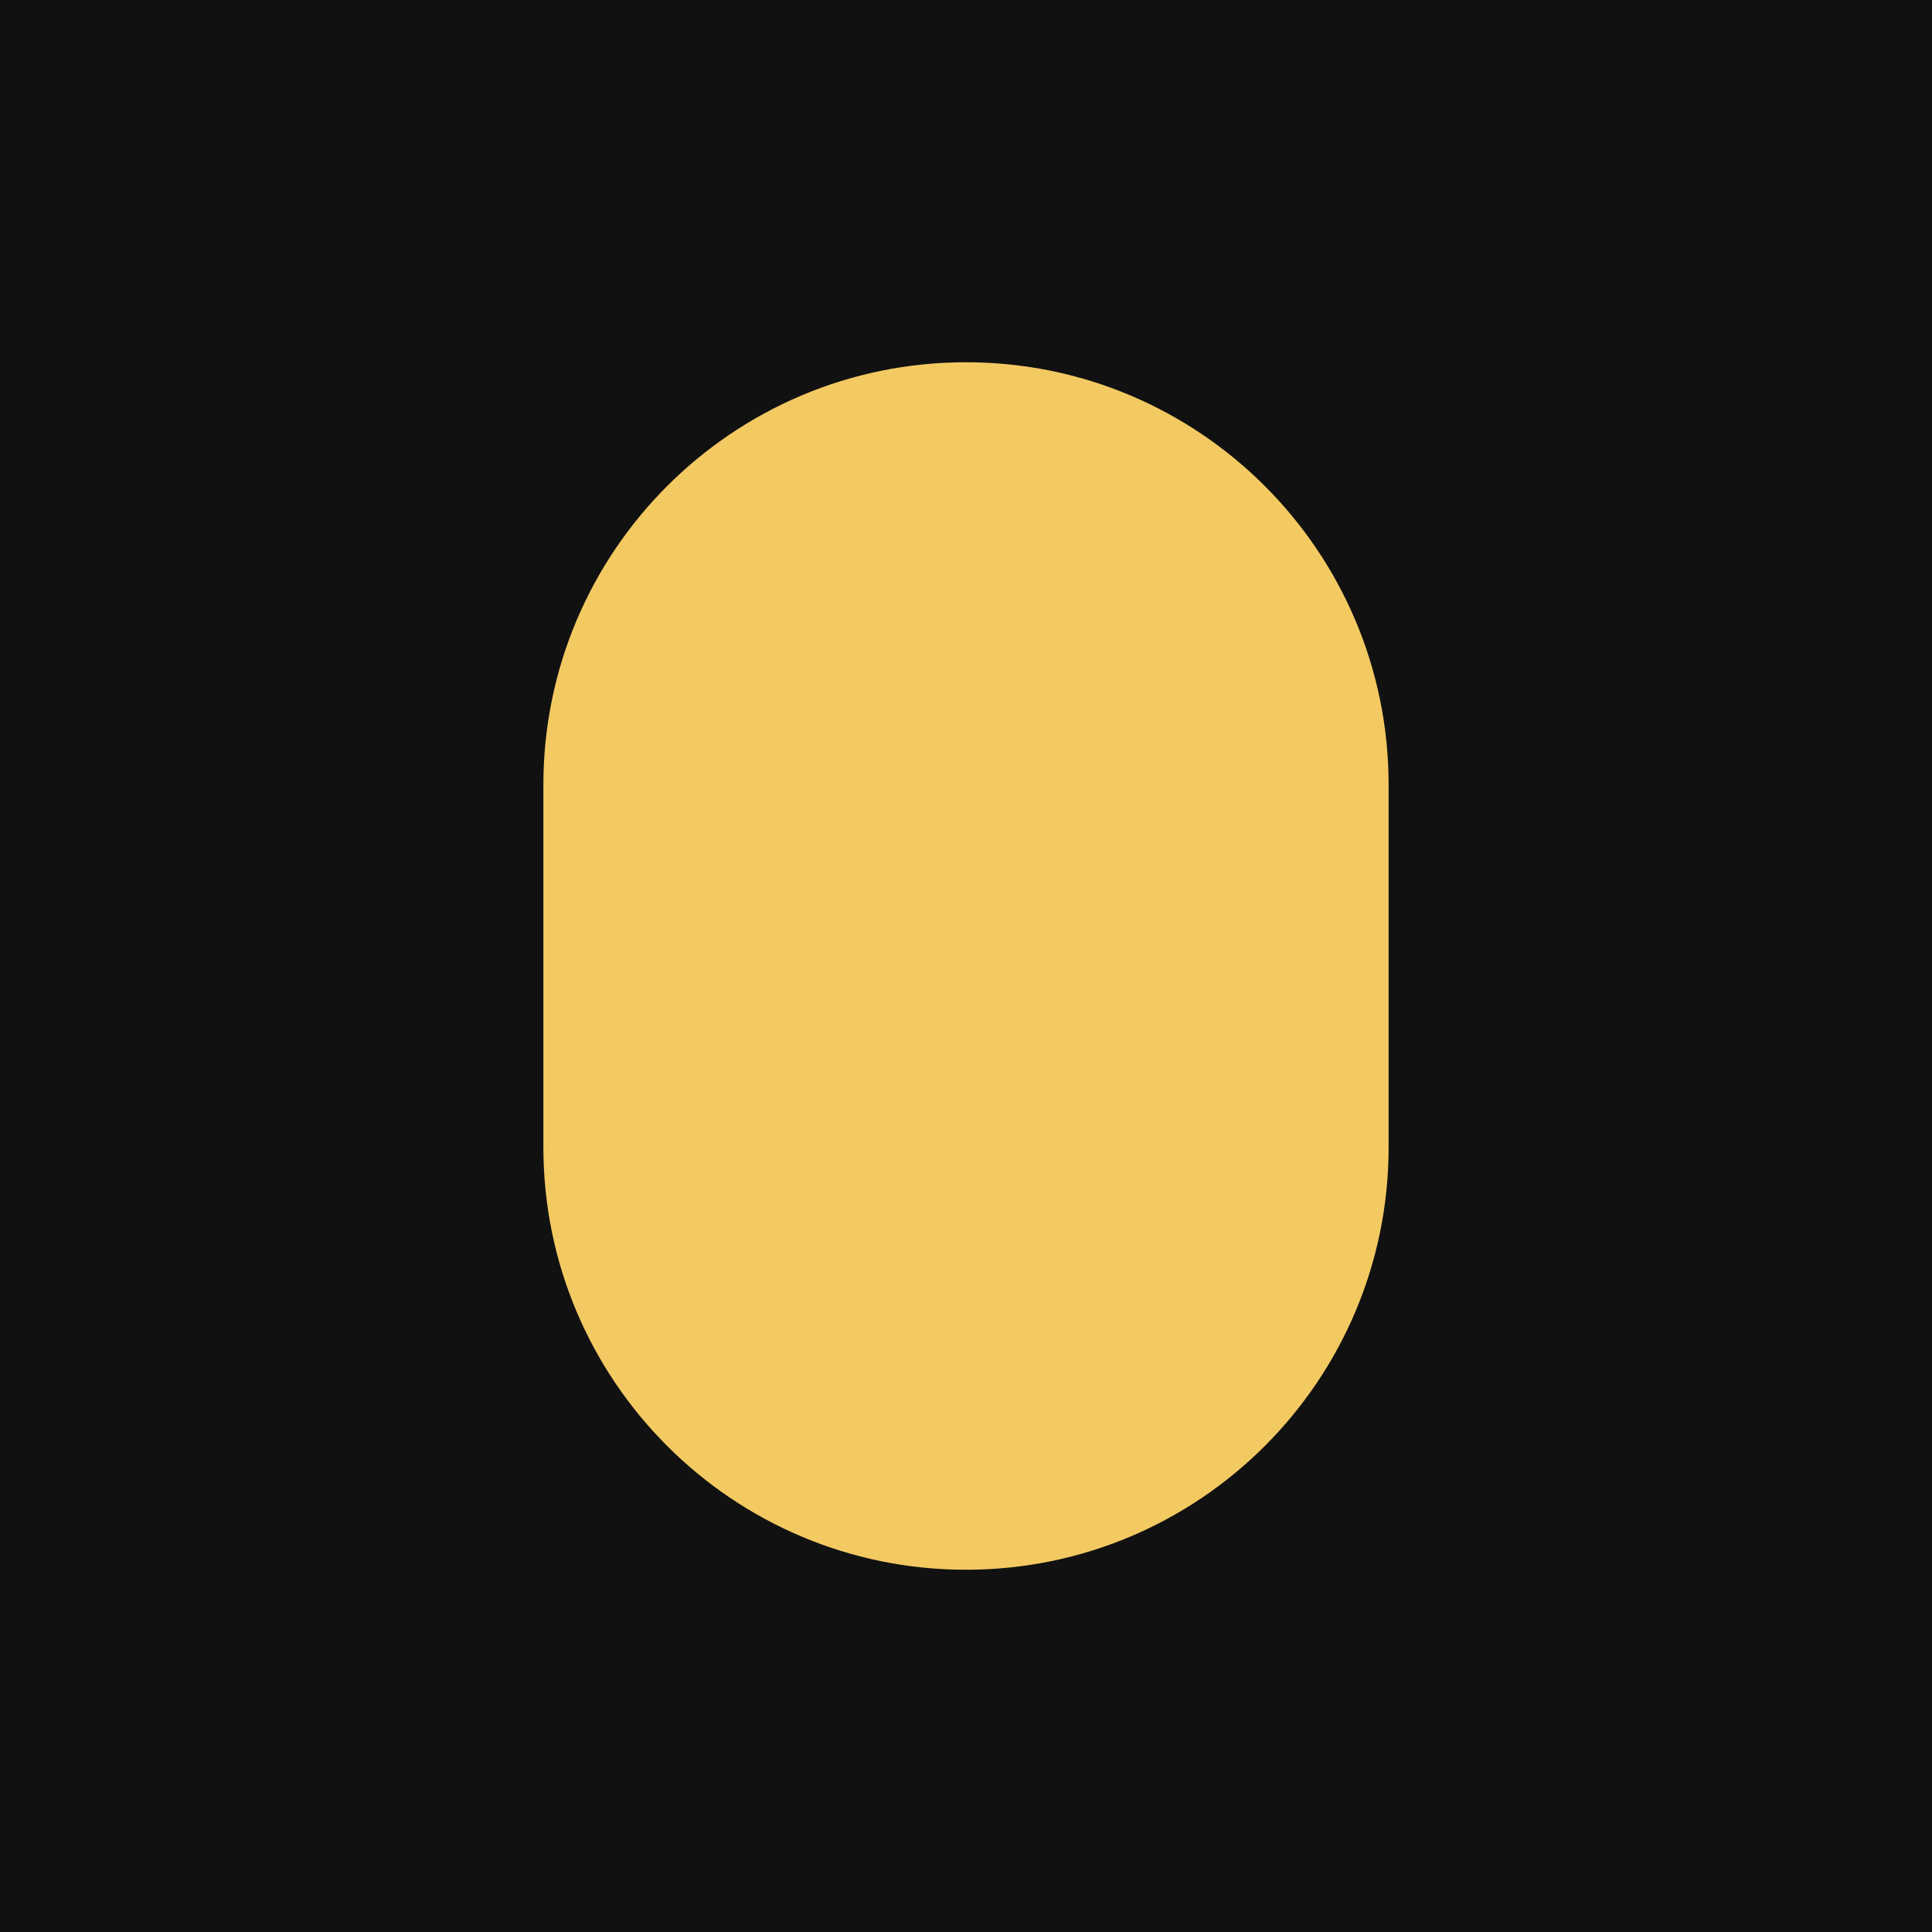
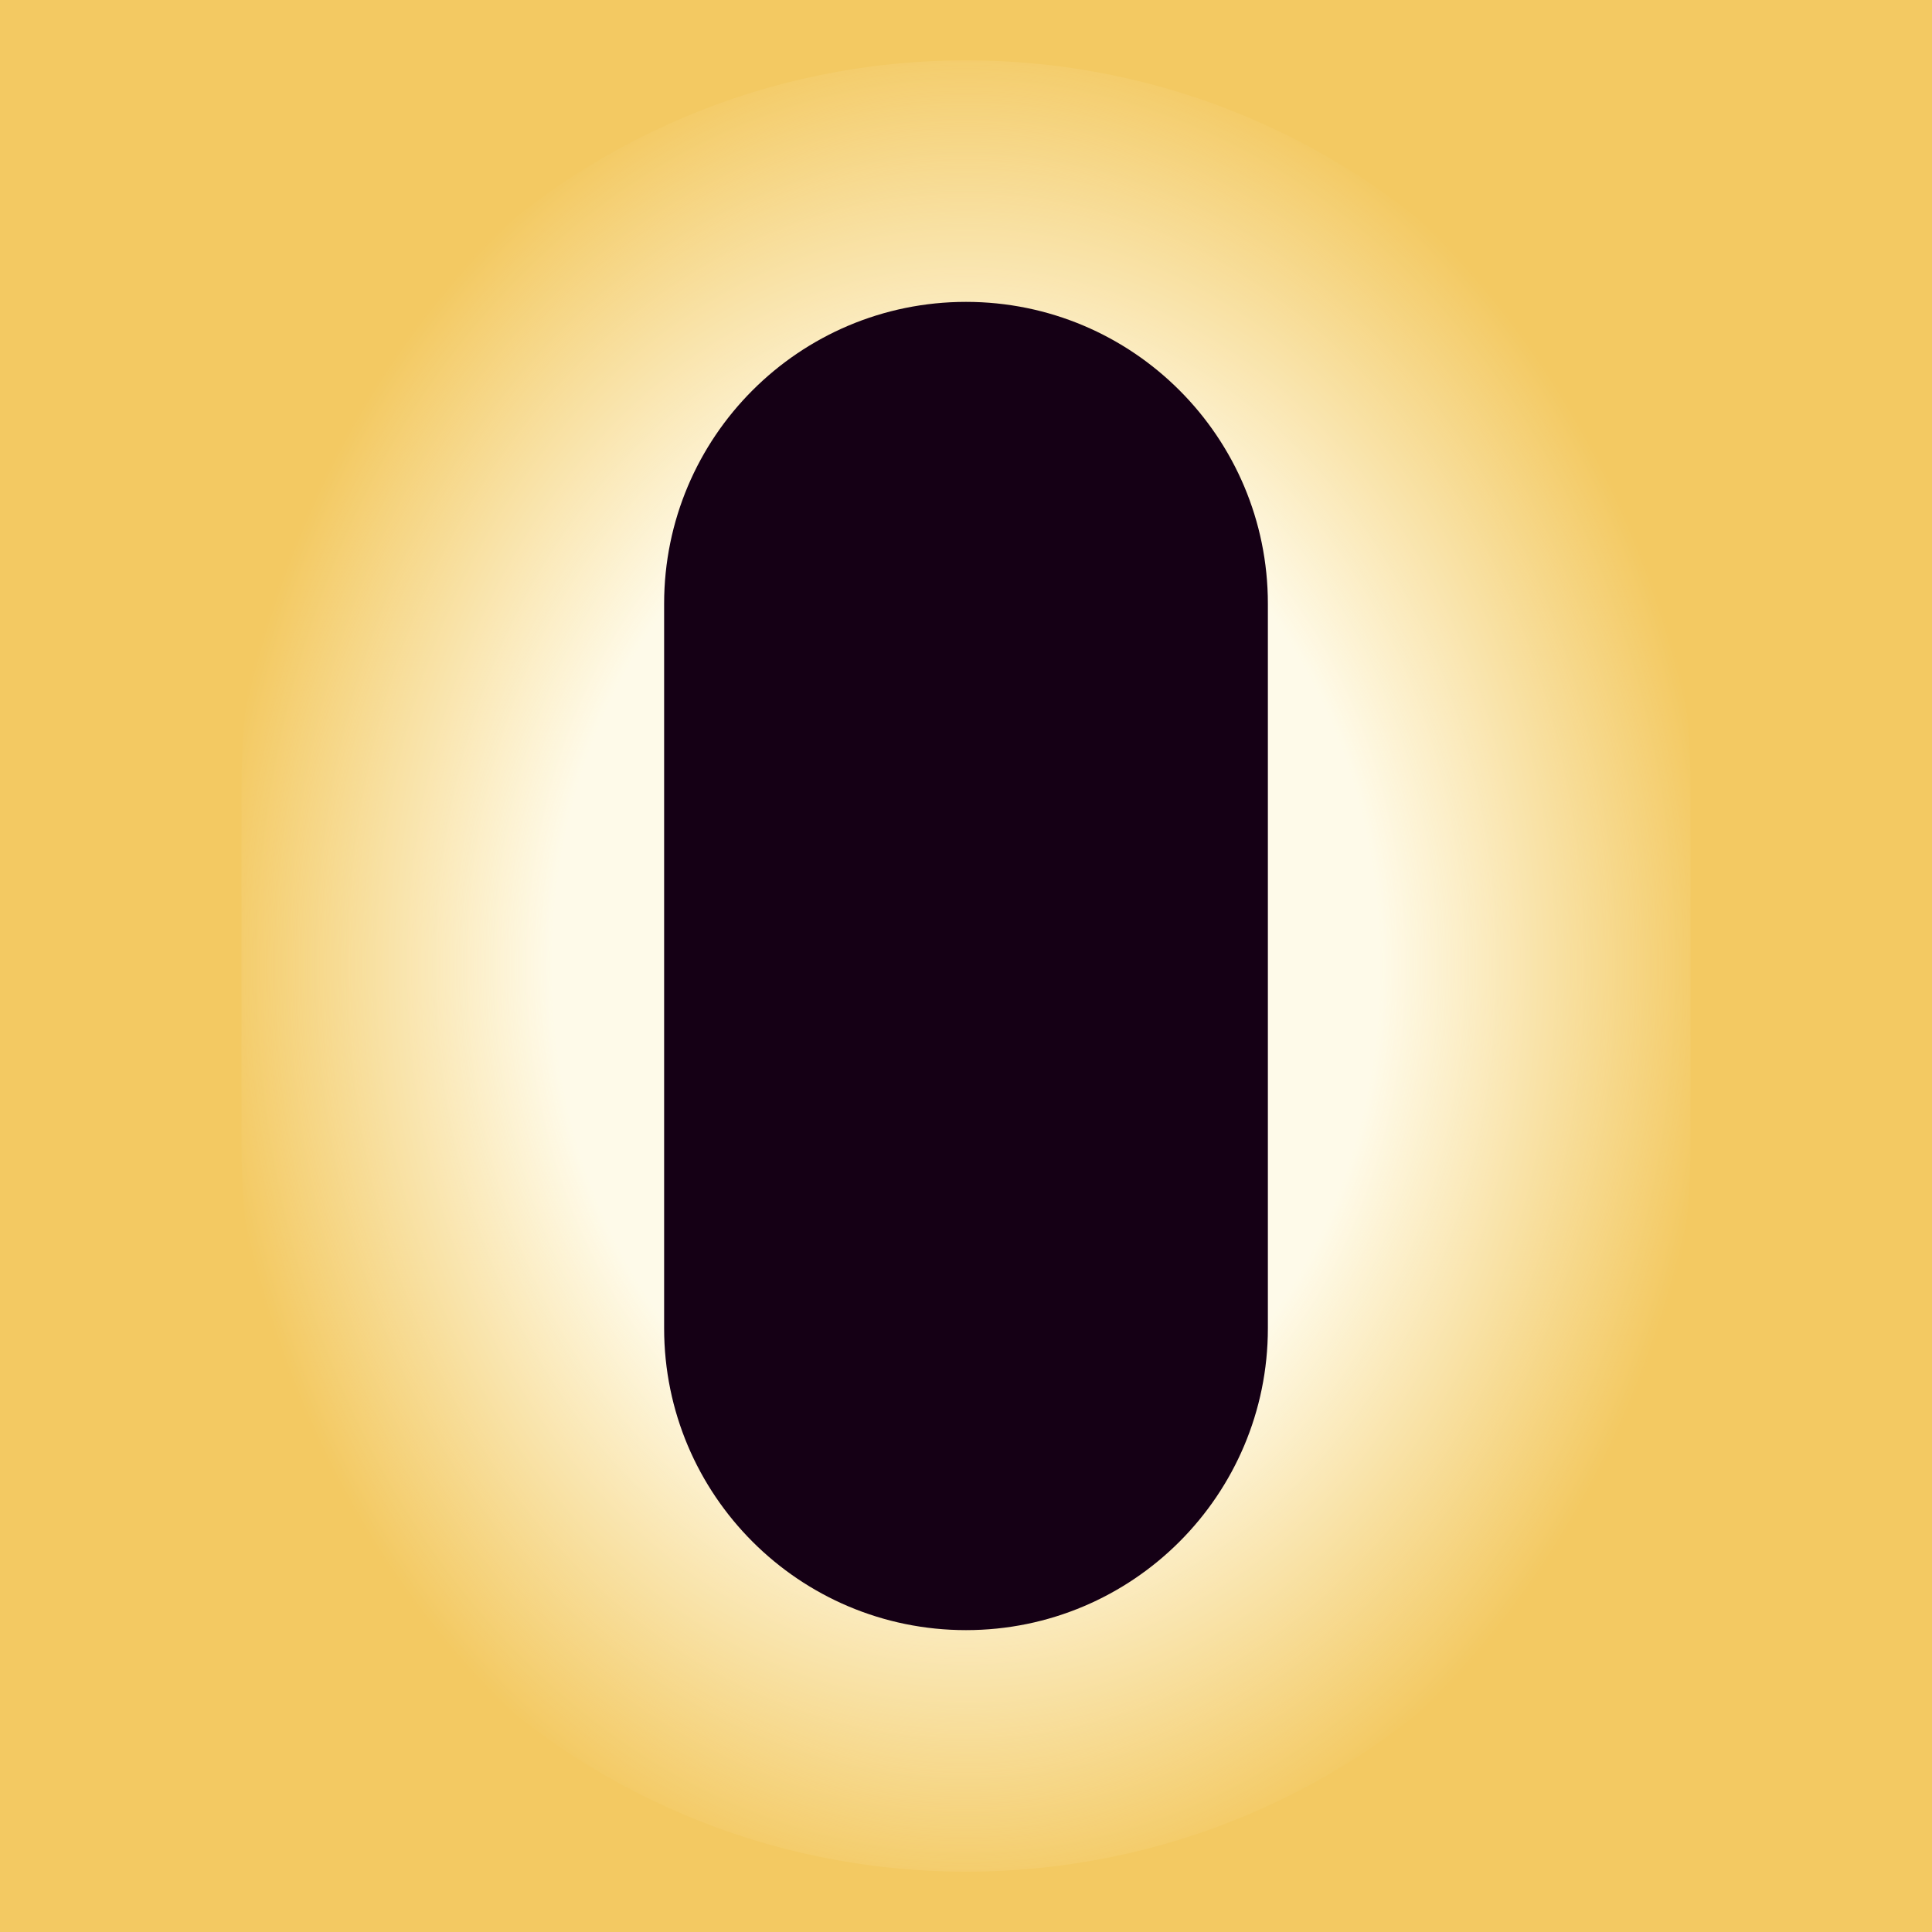
<svg xmlns="http://www.w3.org/2000/svg" viewBox="0 0 32 32">
-   <rect width="32" height="32" fill="#111" />
-   <rect x="9" y="6" width="14" height="20" rx="7" fill="#f3c962" />
+   <defs>
+     <radialGradient id="glow" cx="50%" cy="50%" r="52%">
+       <stop offset="55%" stop-color="#fffdf0" stop-opacity="0.95" />
+       <stop offset="100%" stop-color="#fffdf0" stop-opacity="0" />
+     </radialGradient>
+   </defs>
+   <rect width="32" height="32" fill="#f3c962" />
+   <rect x="4" y="1" width="24" height="30" rx="12" fill="url(#glow)" />
+   <rect x="11" y="5" width="10" height="22" rx="5" fill="#150015" />
</svg>
